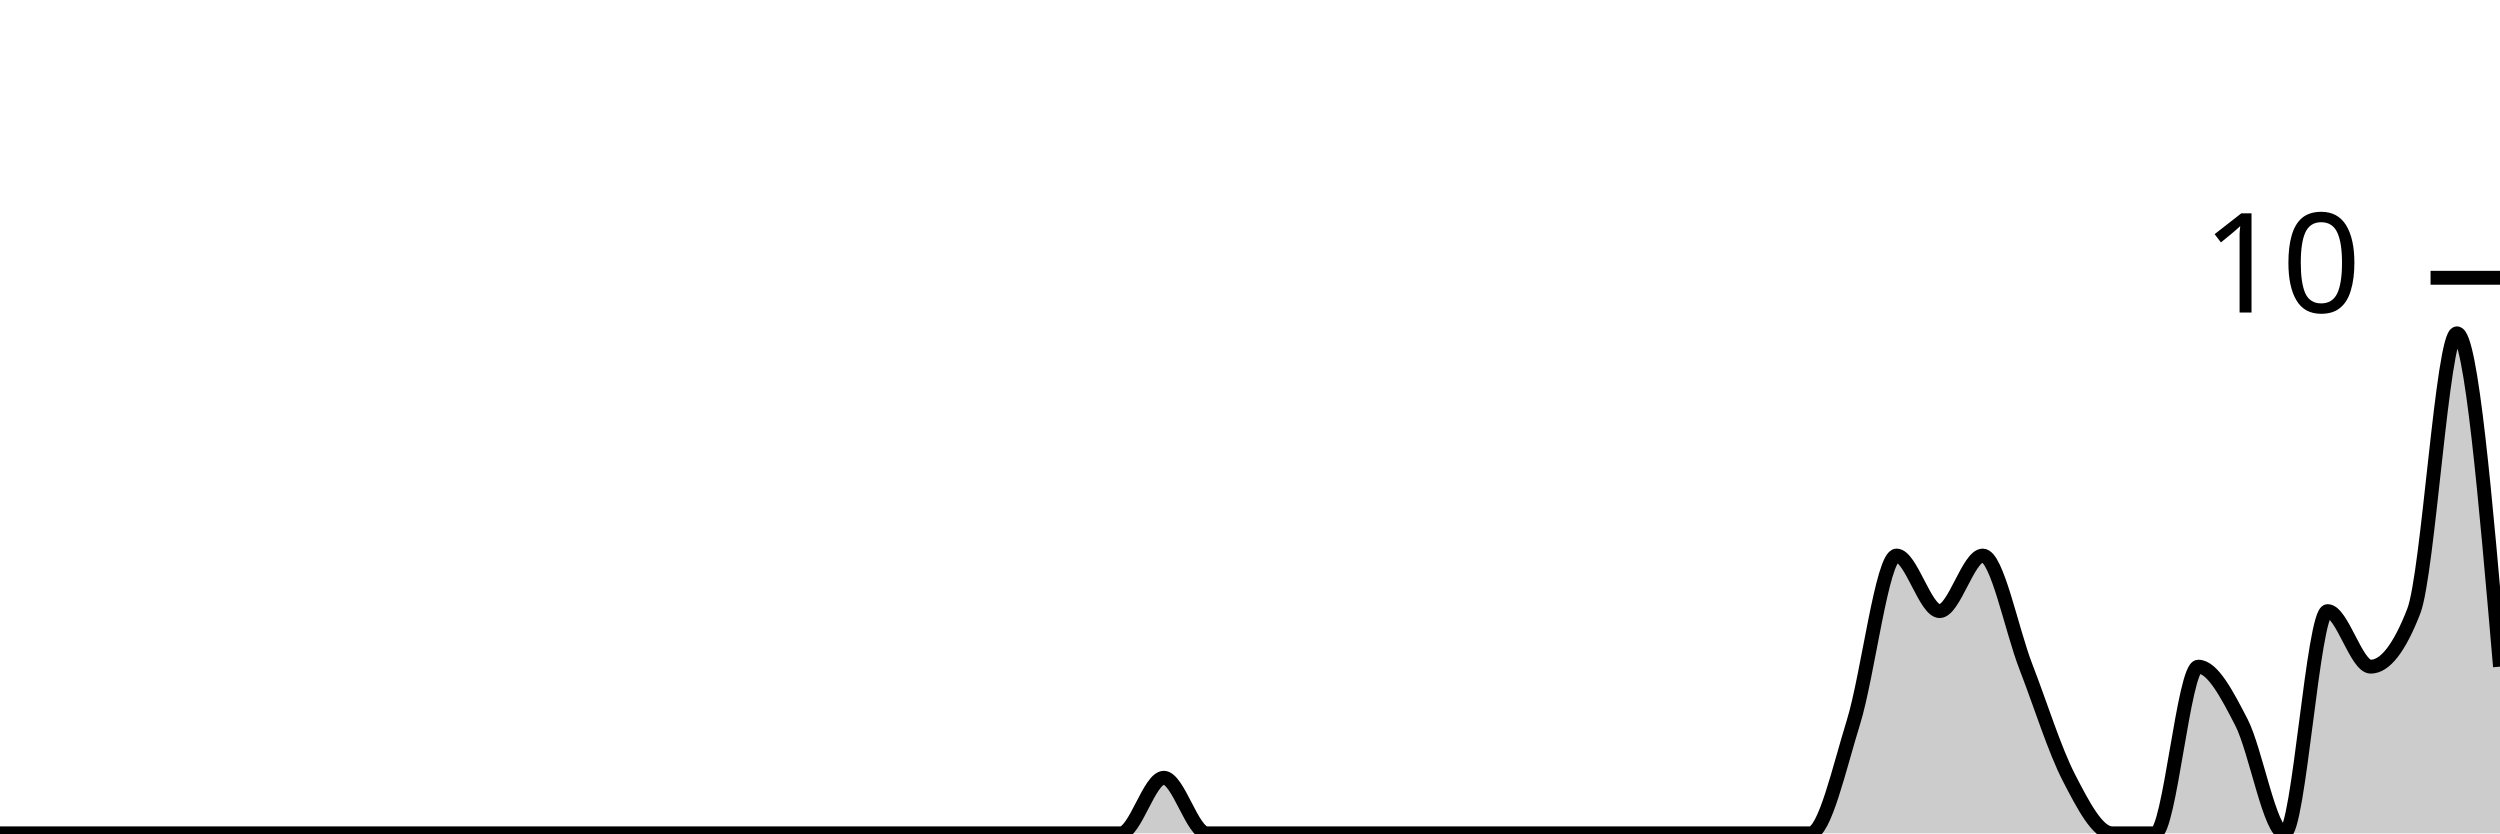
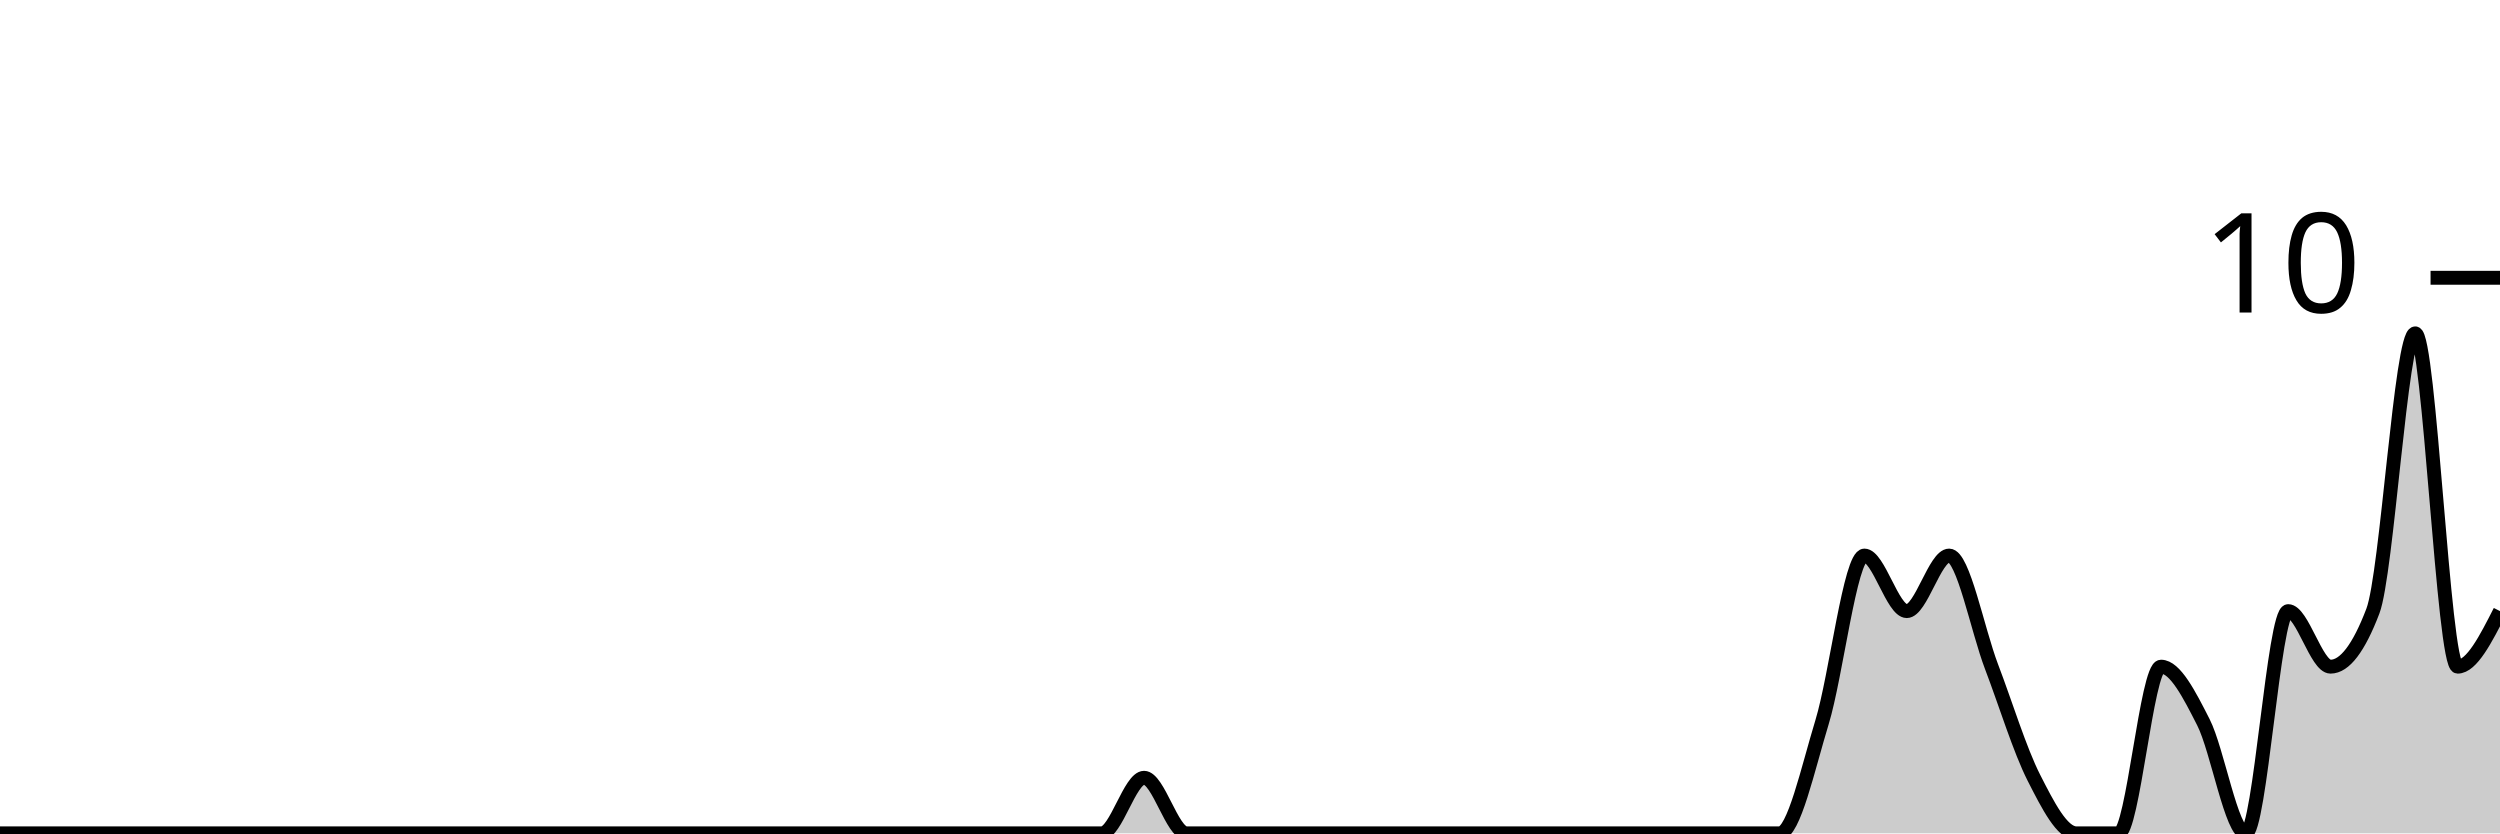
<svg xmlns="http://www.w3.org/2000/svg" viewBox="0 0 180 60">
  <g transform="translate(0,20)">
-     <path class="area" fill="rgba(0, 0, 0, 0.2)" d="M0,40C1.034,40,2.069,40,3.103,40C4.138,40,5.172,40,6.207,40C7.241,40,8.276,40,9.31,40C10.345,40,11.379,40,12.414,40C13.448,40,14.483,40,15.517,40C16.552,40,17.586,40,18.621,40C19.655,40,20.69,40,21.724,40C22.759,40,23.793,40,24.828,40C25.862,40,26.897,40,27.931,40C28.966,40,30,40,31.034,40C32.069,40,33.103,40,34.138,40C35.172,40,36.207,40,37.241,40C38.276,40,39.31,40,40.345,40C41.379,40,42.414,40,43.448,40C44.483,40,45.517,40,46.552,40C47.586,40,48.621,40,49.655,40C50.69,40,51.724,40,52.759,40C53.793,40,54.828,40,55.862,40C56.897,40,57.931,40,58.966,40C60,40,61.034,40,62.069,40C63.103,40,64.138,40,65.172,40C66.207,40,67.241,40,68.276,40C69.31,40,70.345,40,71.379,40C72.414,40,73.448,40,74.483,40C75.517,40,76.552,40,77.586,40C78.621,40,79.655,40,80.69,40C81.724,40,82.759,36,83.793,36C84.828,36,85.862,40,86.897,40C87.931,40,88.966,40,90,40C91.034,40,92.069,40,93.103,40C94.138,40,95.172,40,96.207,40C97.241,40,98.276,40,99.31,40C100.345,40,101.379,40,102.414,40C103.448,40,104.483,40,105.517,40C106.552,40,107.586,40,108.621,40C109.655,40,110.69,40,111.724,40C112.759,40,113.793,40,114.828,40C115.862,40,116.897,40,117.931,40C118.966,40,120,40,121.034,40C122.069,40,123.103,40,124.138,40C125.172,40,126.207,40,127.241,40C128.276,40,129.31,40,130.345,40C131.379,40,132.414,35.333,133.448,32C134.483,28.667,135.517,20,136.552,20C137.586,20,138.621,24,139.655,24C140.69,24,141.724,20,142.759,20C143.793,20,144.828,25.333,145.862,28C146.897,30.667,147.931,34,148.966,36C150,38,151.034,40,152.069,40C153.103,40,154.138,40,155.172,40C156.207,40,157.241,28,158.276,28C159.31,28,160.345,30,161.379,32C162.414,34,163.448,40,164.483,40C165.517,40,166.552,24,167.586,24C168.621,24,169.655,28,170.69,28C171.724,28,172.759,26.667,173.793,24C174.828,21.333,175.862,4,176.897,4C177.931,4,178.966,16,180,28L180,40C178.966,40,177.931,40,176.897,40C175.862,40,174.828,40,173.793,40C172.759,40,171.724,40,170.69,40C169.655,40,168.621,40,167.586,40C166.552,40,165.517,40,164.483,40C163.448,40,162.414,40,161.379,40C160.345,40,159.31,40,158.276,40C157.241,40,156.207,40,155.172,40C154.138,40,153.103,40,152.069,40C151.034,40,150,40,148.966,40C147.931,40,146.897,40,145.862,40C144.828,40,143.793,40,142.759,40C141.724,40,140.69,40,139.655,40C138.621,40,137.586,40,136.552,40C135.517,40,134.483,40,133.448,40C132.414,40,131.379,40,130.345,40C129.31,40,128.276,40,127.241,40C126.207,40,125.172,40,124.138,40C123.103,40,122.069,40,121.034,40C120,40,118.966,40,117.931,40C116.897,40,115.862,40,114.828,40C113.793,40,112.759,40,111.724,40C110.69,40,109.655,40,108.621,40C107.586,40,106.552,40,105.517,40C104.483,40,103.448,40,102.414,40C101.379,40,100.345,40,99.31,40C98.276,40,97.241,40,96.207,40C95.172,40,94.138,40,93.103,40C92.069,40,91.034,40,90,40C88.966,40,87.931,40,86.897,40C85.862,40,84.828,40,83.793,40C82.759,40,81.724,40,80.69,40C79.655,40,78.621,40,77.586,40C76.552,40,75.517,40,74.483,40C73.448,40,72.414,40,71.379,40C70.345,40,69.31,40,68.276,40C67.241,40,66.207,40,65.172,40C64.138,40,63.103,40,62.069,40C61.034,40,60,40,58.966,40C57.931,40,56.897,40,55.862,40C54.828,40,53.793,40,52.759,40C51.724,40,50.69,40,49.655,40C48.621,40,47.586,40,46.552,40C45.517,40,44.483,40,43.448,40C42.414,40,41.379,40,40.345,40C39.31,40,38.276,40,37.241,40C36.207,40,35.172,40,34.138,40C33.103,40,32.069,40,31.034,40C30,40,28.966,40,27.931,40C26.897,40,25.862,40,24.828,40C23.793,40,22.759,40,21.724,40C20.69,40,19.655,40,18.621,40C17.586,40,16.552,40,15.517,40C14.483,40,13.448,40,12.414,40C11.379,40,10.345,40,9.31,40C8.276,40,7.241,40,6.207,40C5.172,40,4.138,40,3.103,40C2.069,40,1.034,40,0,40Z" />
-     <path class="line" stroke="black" fill="none" d="M0,40C1.034,40,2.069,40,3.103,40C4.138,40,5.172,40,6.207,40C7.241,40,8.276,40,9.31,40C10.345,40,11.379,40,12.414,40C13.448,40,14.483,40,15.517,40C16.552,40,17.586,40,18.621,40C19.655,40,20.69,40,21.724,40C22.759,40,23.793,40,24.828,40C25.862,40,26.897,40,27.931,40C28.966,40,30,40,31.034,40C32.069,40,33.103,40,34.138,40C35.172,40,36.207,40,37.241,40C38.276,40,39.31,40,40.345,40C41.379,40,42.414,40,43.448,40C44.483,40,45.517,40,46.552,40C47.586,40,48.621,40,49.655,40C50.69,40,51.724,40,52.759,40C53.793,40,54.828,40,55.862,40C56.897,40,57.931,40,58.966,40C60,40,61.034,40,62.069,40C63.103,40,64.138,40,65.172,40C66.207,40,67.241,40,68.276,40C69.31,40,70.345,40,71.379,40C72.414,40,73.448,40,74.483,40C75.517,40,76.552,40,77.586,40C78.621,40,79.655,40,80.69,40C81.724,40,82.759,36,83.793,36C84.828,36,85.862,40,86.897,40C87.931,40,88.966,40,90,40C91.034,40,92.069,40,93.103,40C94.138,40,95.172,40,96.207,40C97.241,40,98.276,40,99.31,40C100.345,40,101.379,40,102.414,40C103.448,40,104.483,40,105.517,40C106.552,40,107.586,40,108.621,40C109.655,40,110.69,40,111.724,40C112.759,40,113.793,40,114.828,40C115.862,40,116.897,40,117.931,40C118.966,40,120,40,121.034,40C122.069,40,123.103,40,124.138,40C125.172,40,126.207,40,127.241,40C128.276,40,129.31,40,130.345,40C131.379,40,132.414,35.333,133.448,32C134.483,28.667,135.517,20,136.552,20C137.586,20,138.621,24,139.655,24C140.69,24,141.724,20,142.759,20C143.793,20,144.828,25.333,145.862,28C146.897,30.667,147.931,34,148.966,36C150,38,151.034,40,152.069,40C153.103,40,154.138,40,155.172,40C156.207,40,157.241,28,158.276,28C159.31,28,160.345,30,161.379,32C162.414,34,163.448,40,164.483,40C165.517,40,166.552,24,167.586,24C168.621,24,169.655,28,170.69,28C171.724,28,172.759,26.667,173.793,24C174.828,21.333,175.862,4,176.897,4C177.931,4,178.966,16,180,28" />
+     <path class="area" fill="rgba(0, 0, 0, 0.2)" d="M0,40C1.017,40,2.034,40,3.051,40C4.068,40,5.085,40,6.102,40C7.119,40,8.136,40,9.153,40C10.169,40,11.186,40,12.203,40C13.22,40,14.237,40,15.254,40C16.271,40,17.288,40,18.305,40C19.322,40,20.339,40,21.356,40C22.373,40,23.39,40,24.407,40C25.424,40,26.441,40,27.458,40C28.475,40,29.492,40,30.508,40C31.525,40,32.542,40,33.559,40C34.576,40,35.593,40,36.61,40C37.627,40,38.644,40,39.661,40C40.678,40,41.695,40,42.712,40C43.729,40,44.746,40,45.763,40C46.78,40,47.797,40,48.814,40C49.831,40,50.847,40,51.864,40C52.881,40,53.898,40,54.915,40C55.932,40,56.949,40,57.966,40C58.983,40,60,40,61.017,40C62.034,40,63.051,40,64.068,40C65.085,40,66.102,40,67.119,40C68.136,40,69.153,40,70.169,40C71.186,40,72.203,40,73.22,40C74.237,40,75.254,40,76.271,40C77.288,40,78.305,40,79.322,40C80.339,40,81.356,36,82.373,36C83.39,36,84.407,40,85.424,40C86.441,40,87.458,40,88.475,40C89.492,40,90.508,40,91.525,40C92.542,40,93.559,40,94.576,40C95.593,40,96.61,40,97.627,40C98.644,40,99.661,40,100.678,40C101.695,40,102.712,40,103.729,40C104.746,40,105.763,40,106.78,40C107.797,40,108.814,40,109.831,40C110.847,40,111.864,40,112.881,40C113.898,40,114.915,40,115.932,40C116.949,40,117.966,40,118.983,40C120,40,121.017,40,122.034,40C123.051,40,124.068,40,125.085,40C126.102,40,127.119,40,128.136,40C129.153,40,130.169,35.333,131.186,32C132.203,28.667,133.22,20,134.237,20C135.254,20,136.271,24,137.288,24C138.305,24,139.322,20,140.339,20C141.356,20,142.373,25.333,143.39,28C144.407,30.667,145.424,34,146.441,36C147.458,38,148.475,40,149.492,40C150.508,40,151.525,40,152.542,40C153.559,40,154.576,28,155.593,28C156.61,28,157.627,30,158.644,32C159.661,34,160.678,40,161.695,40C162.712,40,163.729,24,164.746,24C165.763,24,166.78,28,167.797,28C168.814,28,169.831,26.667,170.847,24C171.864,21.333,172.881,4,173.898,4C174.915,4,175.932,28,176.949,28C177.966,28,178.983,26,180,24L180,40C178.983,40,177.966,40,176.949,40C175.932,40,174.915,40,173.898,40C172.881,40,171.864,40,170.847,40C169.831,40,168.814,40,167.797,40C166.78,40,165.763,40,164.746,40C163.729,40,162.712,40,161.695,40C160.678,40,159.661,40,158.644,40C157.627,40,156.61,40,155.593,40C154.576,40,153.559,40,152.542,40C151.525,40,150.508,40,149.492,40C148.475,40,147.458,40,146.441,40C145.424,40,144.407,40,143.39,40C142.373,40,141.356,40,140.339,40C139.322,40,138.305,40,137.288,40C136.271,40,135.254,40,134.237,40C133.22,40,132.203,40,131.186,40C130.169,40,129.153,40,128.136,40C127.119,40,126.102,40,125.085,40C124.068,40,123.051,40,122.034,40C121.017,40,120,40,118.983,40C117.966,40,116.949,40,115.932,40C114.915,40,113.898,40,112.881,40C111.864,40,110.847,40,109.831,40C108.814,40,107.797,40,106.78,40C105.763,40,104.746,40,103.729,40C102.712,40,101.695,40,100.678,40C99.661,40,98.644,40,97.627,40C96.61,40,95.593,40,94.576,40C93.559,40,92.542,40,91.525,40C90.508,40,89.492,40,88.475,40C87.458,40,86.441,40,85.424,40C84.407,40,83.39,40,82.373,40C81.356,40,80.339,40,79.322,40C78.305,40,77.288,40,76.271,40C75.254,40,74.237,40,73.22,40C72.203,40,71.186,40,70.169,40C69.153,40,68.136,40,67.119,40C66.102,40,65.085,40,64.068,40C63.051,40,62.034,40,61.017,40C60,40,58.983,40,57.966,40C56.949,40,55.932,40,54.915,40C53.898,40,52.881,40,51.864,40C50.847,40,49.831,40,48.814,40C47.797,40,46.78,40,45.763,40C44.746,40,43.729,40,42.712,40C41.695,40,40.678,40,39.661,40C38.644,40,37.627,40,36.61,40C35.593,40,34.576,40,33.559,40C32.542,40,31.525,40,30.508,40C29.492,40,28.475,40,27.458,40C26.441,40,25.424,40,24.407,40C23.39,40,22.373,40,21.356,40C20.339,40,19.322,40,18.305,40C17.288,40,16.271,40,15.254,40C14.237,40,13.22,40,12.203,40C11.186,40,10.169,40,9.153,40C8.136,40,7.119,40,6.102,40C5.085,40,4.068,40,3.051,40C2.034,40,1.017,40,0,40Z" />
+     <path class="line" stroke="black" fill="none" d="M0,40C1.017,40,2.034,40,3.051,40C4.068,40,5.085,40,6.102,40C7.119,40,8.136,40,9.153,40C10.169,40,11.186,40,12.203,40C13.22,40,14.237,40,15.254,40C16.271,40,17.288,40,18.305,40C19.322,40,20.339,40,21.356,40C22.373,40,23.39,40,24.407,40C25.424,40,26.441,40,27.458,40C28.475,40,29.492,40,30.508,40C31.525,40,32.542,40,33.559,40C34.576,40,35.593,40,36.61,40C37.627,40,38.644,40,39.661,40C40.678,40,41.695,40,42.712,40C43.729,40,44.746,40,45.763,40C46.78,40,47.797,40,48.814,40C49.831,40,50.847,40,51.864,40C52.881,40,53.898,40,54.915,40C55.932,40,56.949,40,57.966,40C58.983,40,60,40,61.017,40C62.034,40,63.051,40,64.068,40C65.085,40,66.102,40,67.119,40C68.136,40,69.153,40,70.169,40C71.186,40,72.203,40,73.22,40C74.237,40,75.254,40,76.271,40C77.288,40,78.305,40,79.322,40C80.339,40,81.356,36,82.373,36C83.39,36,84.407,40,85.424,40C86.441,40,87.458,40,88.475,40C89.492,40,90.508,40,91.525,40C92.542,40,93.559,40,94.576,40C95.593,40,96.61,40,97.627,40C98.644,40,99.661,40,100.678,40C101.695,40,102.712,40,103.729,40C104.746,40,105.763,40,106.78,40C107.797,40,108.814,40,109.831,40C110.847,40,111.864,40,112.881,40C113.898,40,114.915,40,115.932,40C116.949,40,117.966,40,118.983,40C120,40,121.017,40,122.034,40C123.051,40,124.068,40,125.085,40C126.102,40,127.119,40,128.136,40C129.153,40,130.169,35.333,131.186,32C132.203,28.667,133.22,20,134.237,20C135.254,20,136.271,24,137.288,24C138.305,24,139.322,20,140.339,20C141.356,20,142.373,25.333,143.39,28C144.407,30.667,145.424,34,146.441,36C147.458,38,148.475,40,149.492,40C150.508,40,151.525,40,152.542,40C153.559,40,154.576,28,155.593,28C156.61,28,157.627,30,158.644,32C159.661,34,160.678,40,161.695,40C162.712,40,163.729,24,164.746,24C165.763,24,166.78,28,167.797,28C168.814,28,169.831,26.667,170.847,24C171.864,21.333,172.881,4,173.898,4C174.915,4,175.932,28,176.949,28C177.966,28,178.983,26,180,24" />
    <path class="axis-ceiling" stroke-width="1" stroke="black" fill="none" d="M175,0L180,0" />
    <text class="axis-ceiling-label" font-family="sans-serif" text-anchor="end" font-size="10px" x="170" y="2.5">10</text>
  </g>
</svg>
